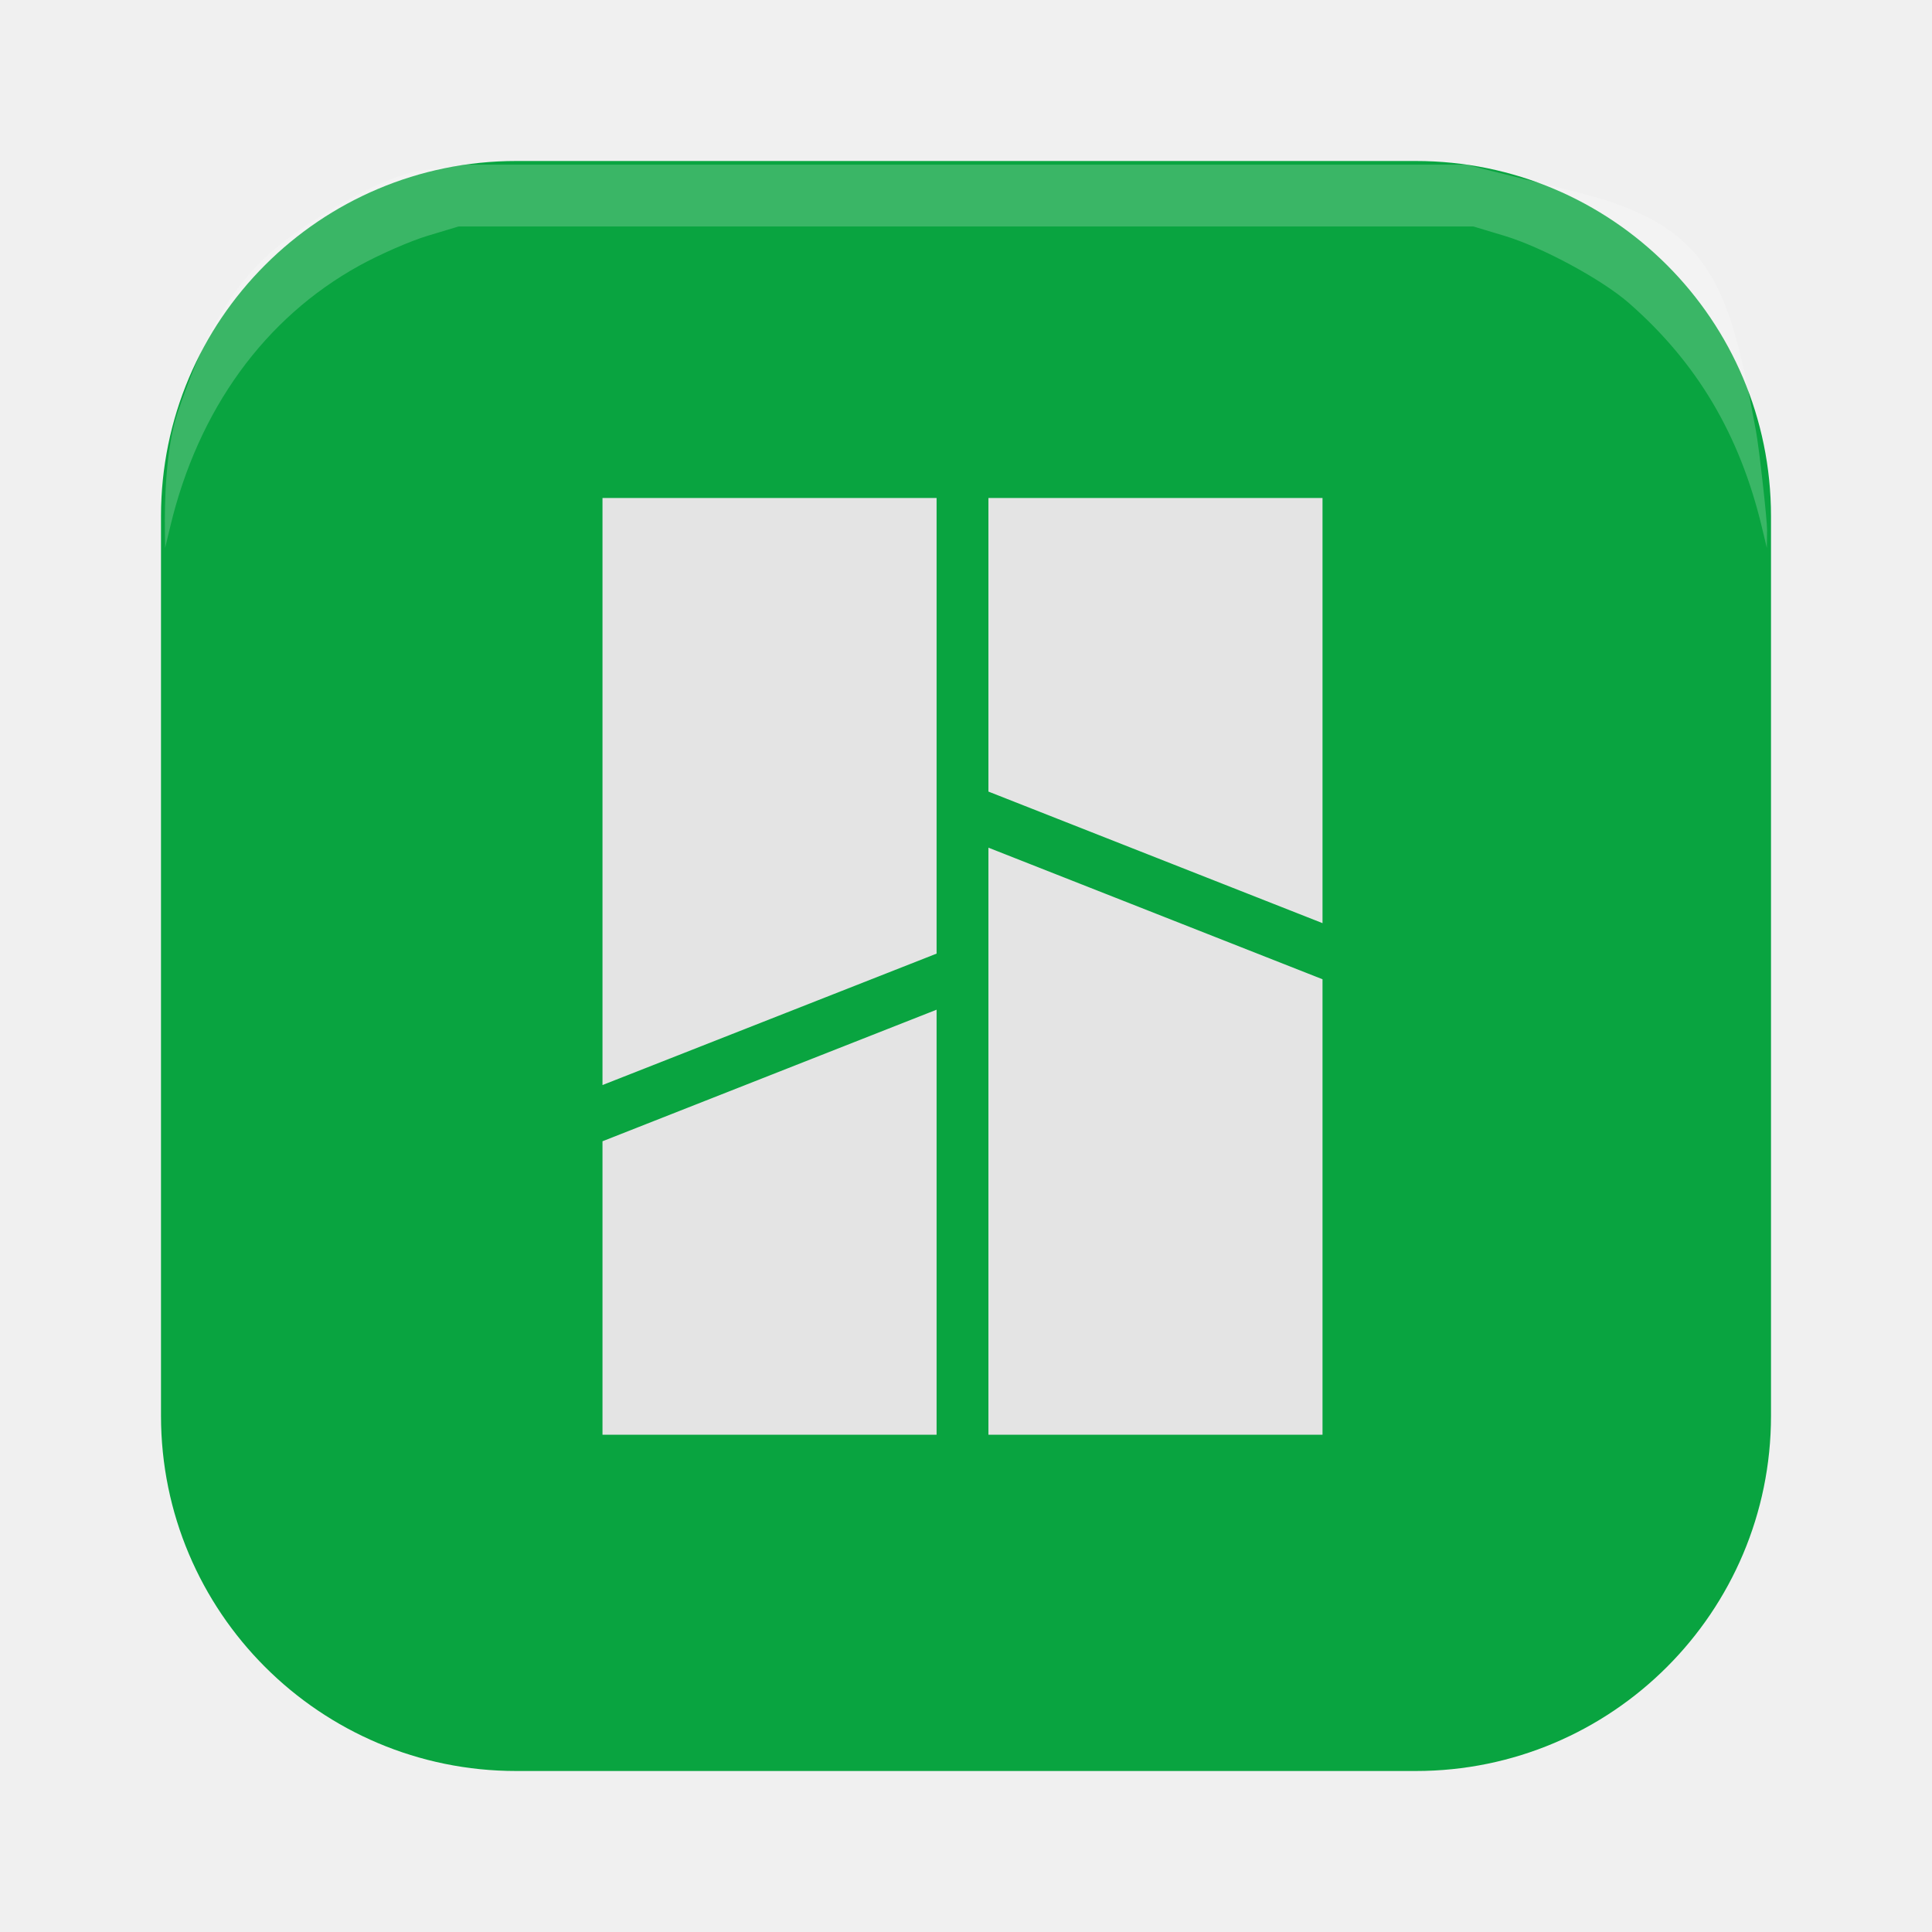
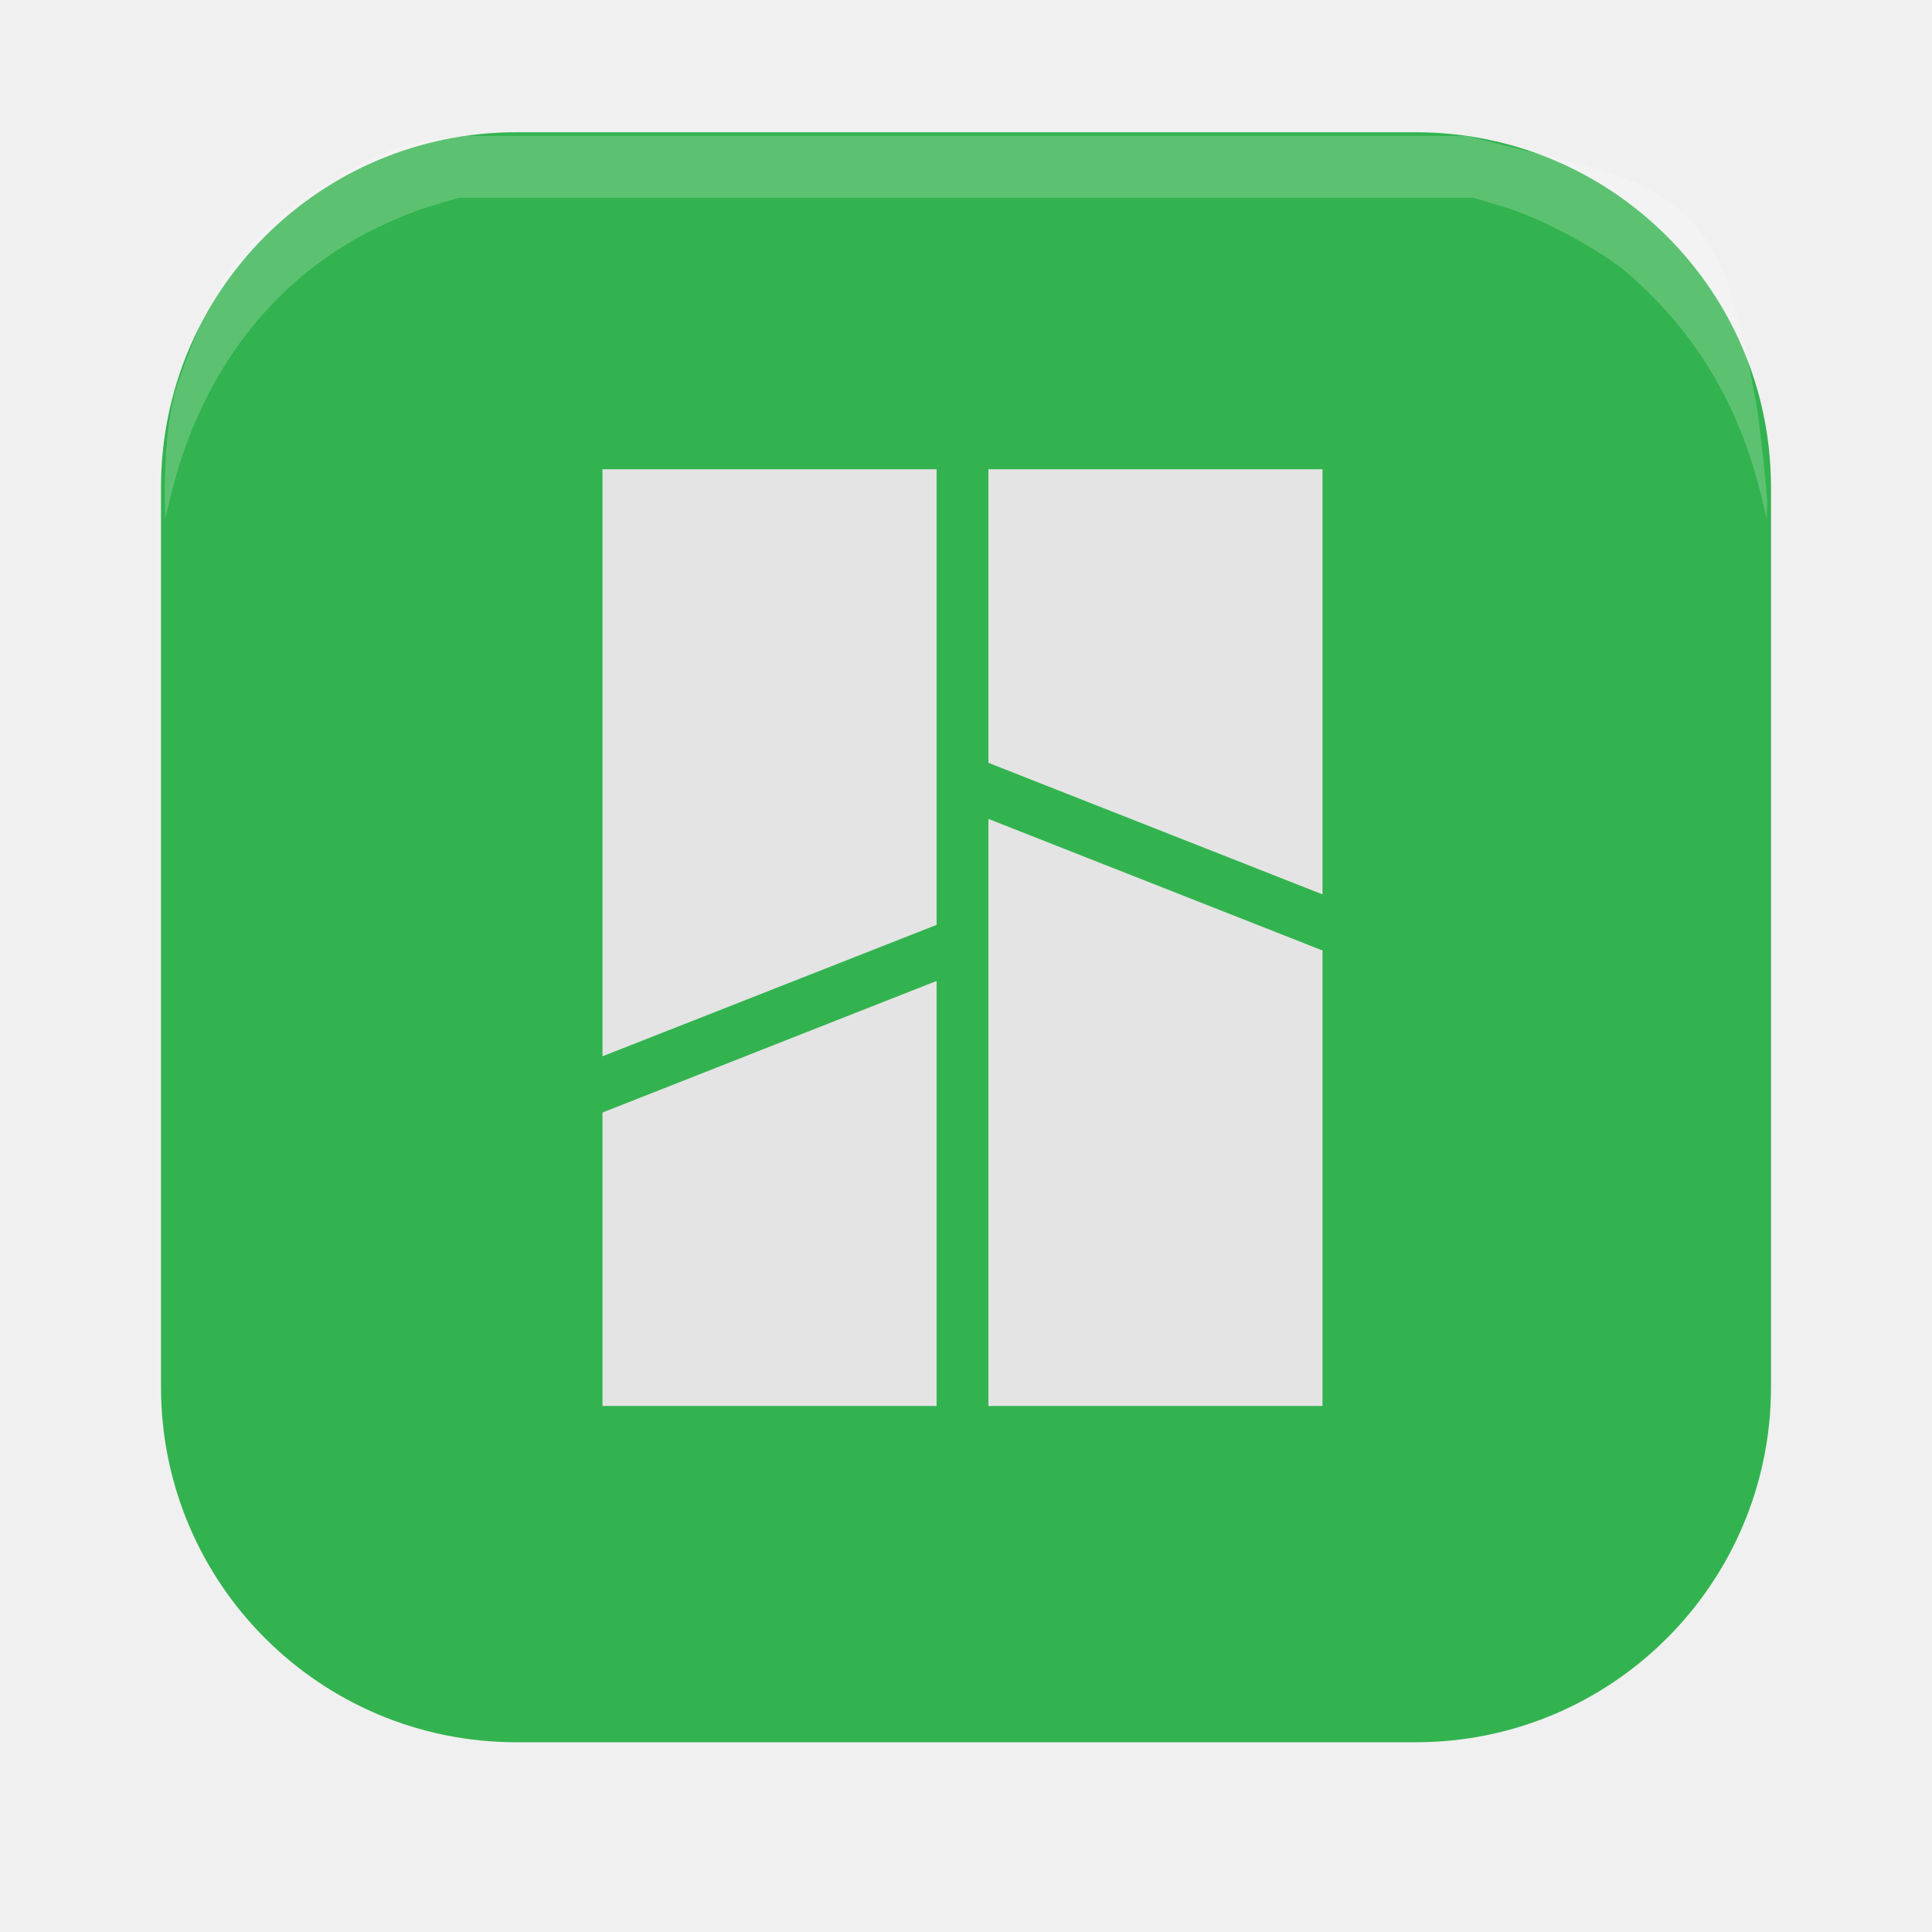
<svg xmlns="http://www.w3.org/2000/svg" width="48" height="48" version="1.1">
-   <g transform="matrix(.3125 0 0 .3125 4 4)" style="fill:none">
+   <g transform="matrix(.3125 0 0 .3125 4 3.285719)" style="fill:none">
    <path d="m99.759 132.571h-71.517c-15.595 0-28.241-12.646-28.241-28.241v-71.517c0-15.595 12.646-28.241 28.241-28.241h71.517c15.595 0 28.241 12.646 28.241 28.241v71.517c0 15.595-12.646 28.241-28.241 28.241z" style="opacity:.2" />
-     <path d="M 99.759,128 H 28.241 C 12.646,128 0,115.354 0,99.759 V 28.241 C 0,12.646 12.646,0 28.241,0 H 99.759 C 115.354,0 128,12.646 128,28.241 V 99.759 C 128,115.354 115.354,128 99.759,128 Z" style="fill:#09a440" />
+     <path d="M 99.759,128 H 28.241 C 12.646,128 0,115.354 0,99.759 V 28.241 C 0,12.646 12.646,0 28.241,0 H 99.759 C 115.354,0 128,12.646 128,28.241 V 99.759 C 128,115.354 115.354,128 99.759,128 Z" style="fill:#33b34f" />
    <path d="m68.069 56.878v46.671h26.561v-36.211z" style="opacity:.2" />
    <path d="m65.783 54.593v46.672h26.561v-36.211z" style="fill:#e4e4e4" />
    <path d="m68.069 24.507v23.341l26.561 10.46v-33.801z" style="opacity:.2" />
    <path d="m65.783 26.792v23.341l26.561 10.46v-33.801z" style="fill:#e4e4e4" />
    <path d="m32.814 71.179v-46.671h26.562v36.222z" style="opacity:.2" />
    <path d="m35.1 73.464v-46.671h26.562v36.222z" style="fill:#e4e4e4" />
    <path d="m32.814 103.55v-23.33l26.562-10.46v33.79z" style="opacity:.2" />
    <path d="m35.1 101.264v-23.33l26.562-10.46v33.79z" style="fill:#e4e4e4" />
    <path d="m0.309 29.36c-0.027-2.003 0.037-6.483 1.016-9.354 1.743-5.11 3.723-9.585 7.654-12.956 2.562-2.197 8.485-5.873 11.773-6.304l3.483-0.456h79.528l8.835 2.197c10.621 2.641 12.067 7.257 14.214 19.022 0.254 1.389 0.888 7.077 0.877 7.851l-0.019 1.407-0.392-1.641c-1.761-7.366-5.155-13.089-10.577-17.834-2.143-1.875-6.896-4.443-9.89-5.343l-2.467-0.742h-80.689l-2.467 0.742c-1.357 0.408-3.791 1.472-5.41 2.364-7.537 4.155-12.823 11.448-15.044 20.755l-0.406 1.7z" style="fill-rule:evenodd;fill:#ffffff;opacity:.2" />
  </g>
</svg>
